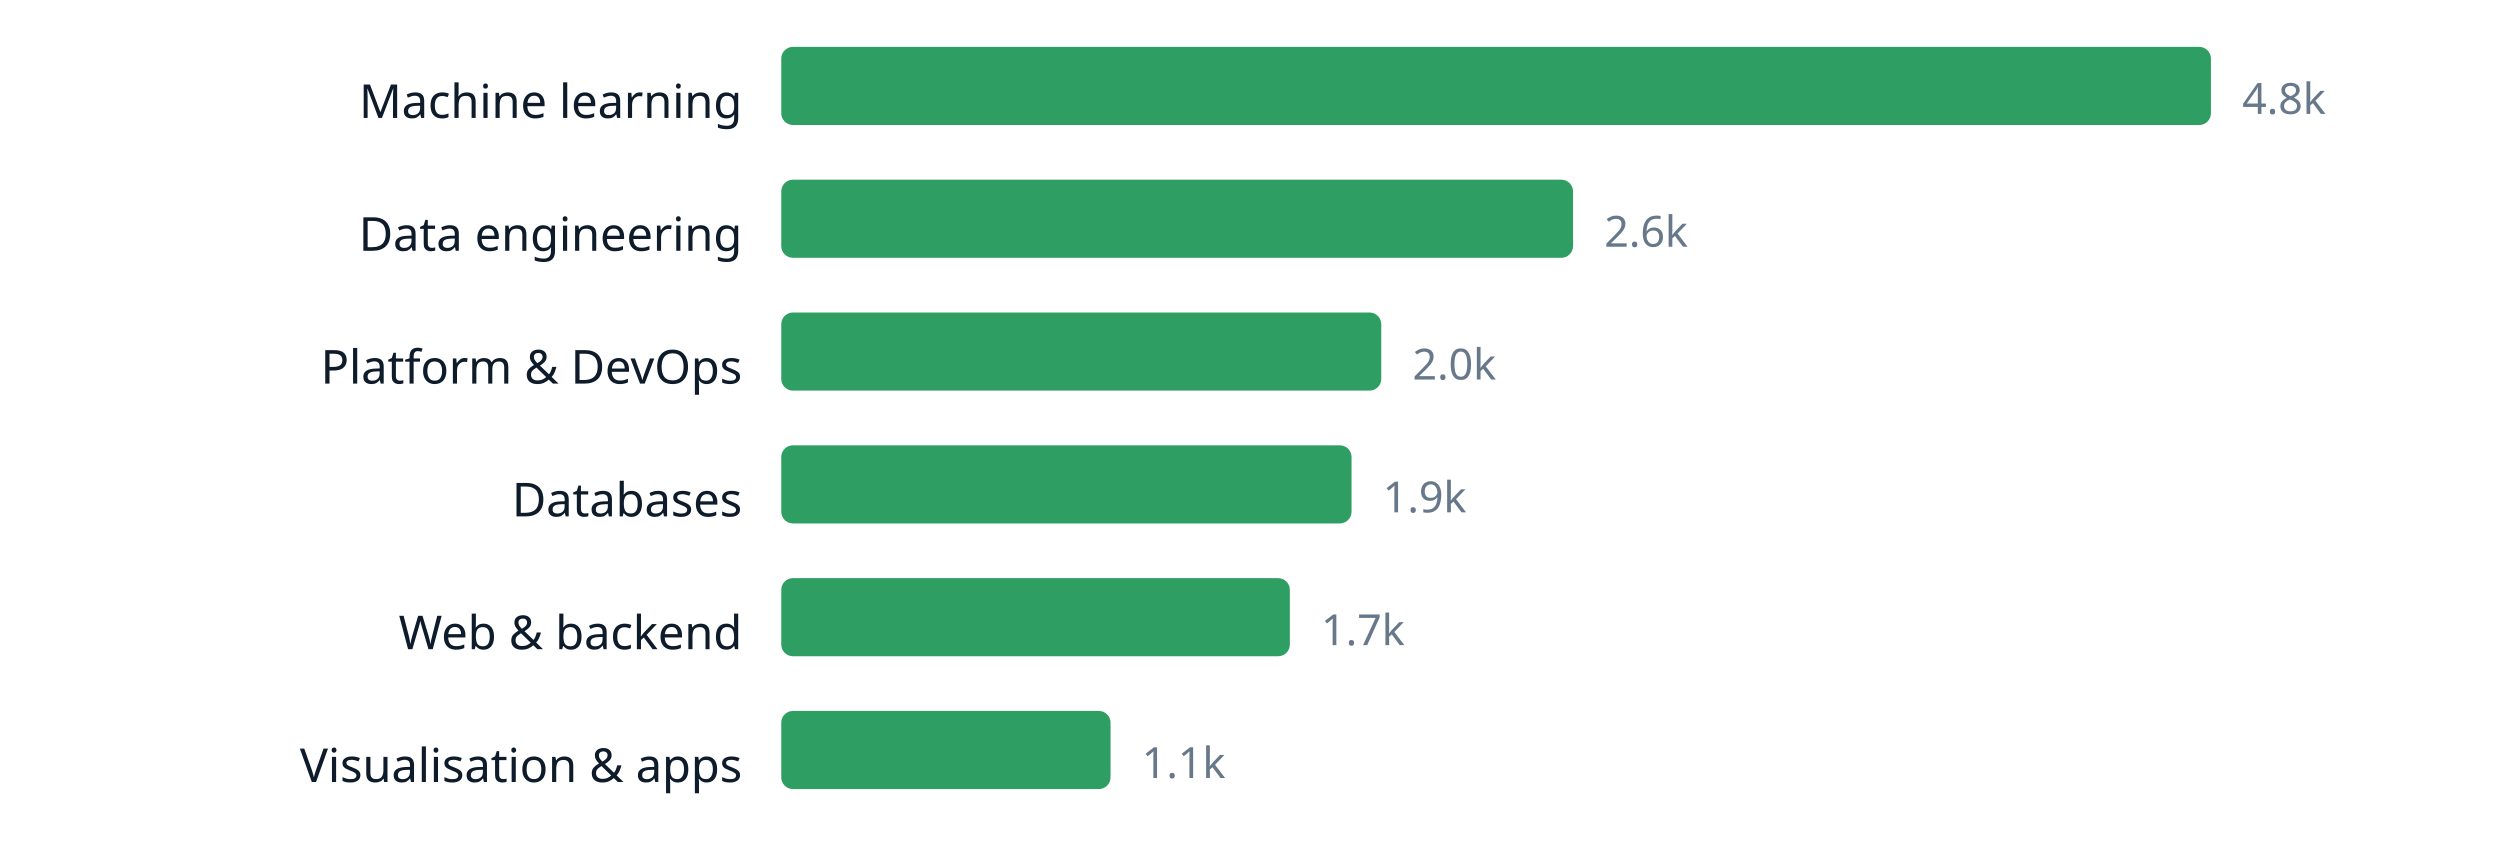
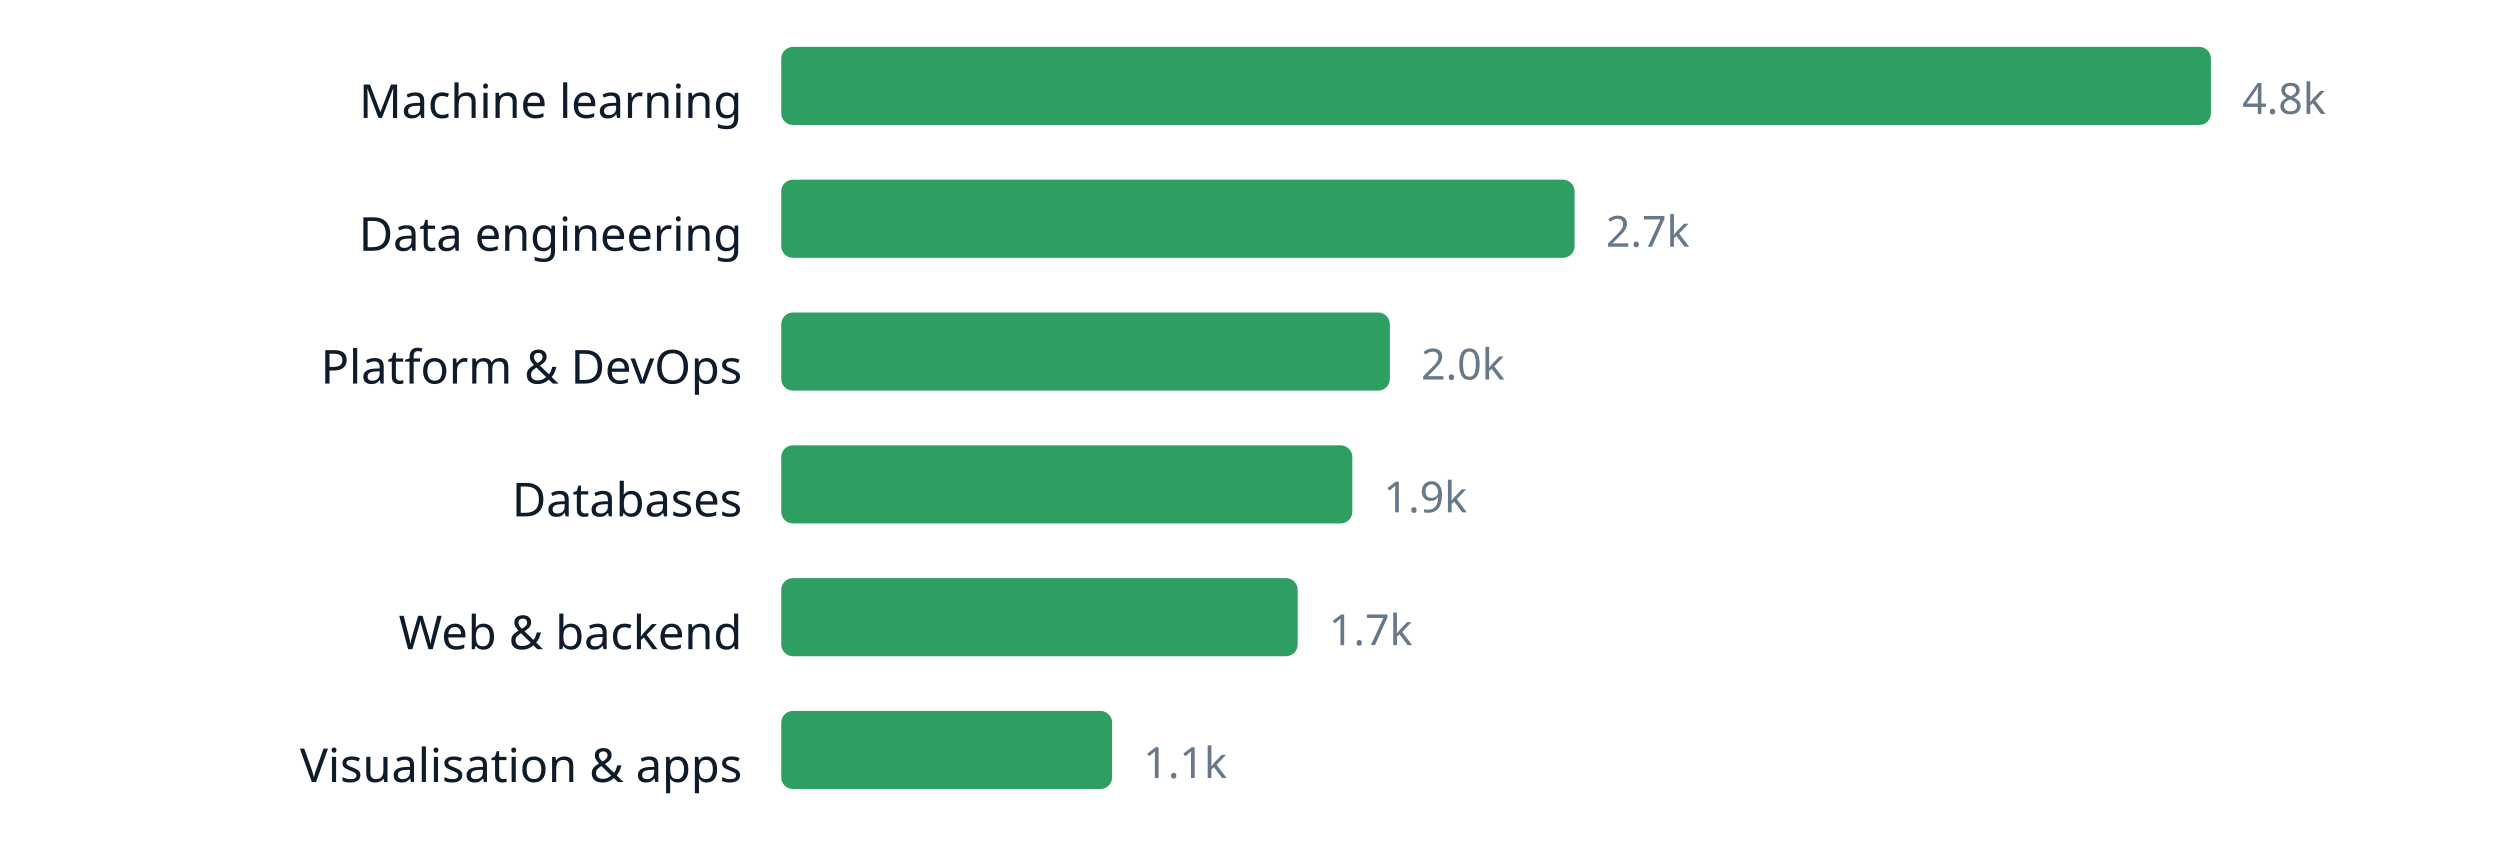
<svg xmlns="http://www.w3.org/2000/svg" width="640" height="220" viewBox="0 0 640 220" role="img" aria-label="chart" font-family="ui-sans-serif, system-ui, sans-serif">
  <text x="190" y="30.2" text-anchor="end" font-size="12" fill="#0d1b2a">Machine learning</text>
  <rect x="200" y="12" width="366.0" height="20" rx="3" fill="#2f9e63" />
  <text x="574.0" y="29.16" font-size="11" fill="#66788a">4.8k</text>
  <text x="190" y="64.2" text-anchor="end" font-size="12" fill="#0d1b2a">Data engineering</text>
-   <rect x="200" y="46" width="202.7" height="20" rx="3" fill="#2f9e63" />
-   <text x="410.7" y="63.16" font-size="11" fill="#66788a">2.6k</text>
+   <rect x="200" y="46" width="203.1" height="20" rx="3" fill="#2f9e63" />
+   <text x="411.1" y="63.16" font-size="11" fill="#66788a">2.7k</text>
  <text x="190" y="98.2" text-anchor="end" font-size="12" fill="#0d1b2a">Platform &amp; DevOps</text>
-   <rect x="200" y="80" width="153.6" height="20" rx="3" fill="#2f9e63" />
-   <text x="361.6" y="97.16" font-size="11" fill="#66788a">2.0k</text>
+   <rect x="200" y="80" width="155.8" height="20" rx="3" fill="#2f9e63" />
+   <text x="363.8" y="97.16" font-size="11" fill="#66788a">2.0k</text>
  <text x="190" y="132.2" text-anchor="end" font-size="12" fill="#0d1b2a">Databases</text>
-   <rect x="200" y="114" width="146.0" height="20" rx="3" fill="#2f9e63" />
-   <text x="354.0" y="131.16" font-size="11" fill="#66788a">1.9k</text>
+   <rect x="200" y="114" width="146.2" height="20" rx="3" fill="#2f9e63" />
+   <text x="354.2" y="131.16" font-size="11" fill="#66788a">1.9k</text>
  <text x="190" y="166.2" text-anchor="end" font-size="12" fill="#0d1b2a">Web &amp; backend</text>
-   <rect x="200" y="148" width="130.2" height="20" rx="3" fill="#2f9e63" />
-   <text x="338.2" y="165.16" font-size="11" fill="#66788a">1.7k</text>
+   <rect x="200" y="148" width="132.2" height="20" rx="3" fill="#2f9e63" />
+   <text x="340.2" y="165.16" font-size="11" fill="#66788a">1.7k</text>
  <text x="190" y="200.2" text-anchor="end" font-size="12" fill="#0d1b2a">Visualisation &amp; apps</text>
-   <rect x="200" y="182" width="84.3" height="20" rx="3" fill="#2f9e63" />
-   <text x="292.3" y="199.16" font-size="11" fill="#66788a">1.1k</text>
+   <rect x="200" y="182" width="84.7" height="20" rx="3" fill="#2f9e63" />
+   <text x="292.7" y="199.16" font-size="11" fill="#66788a">1.1k</text>
</svg>
